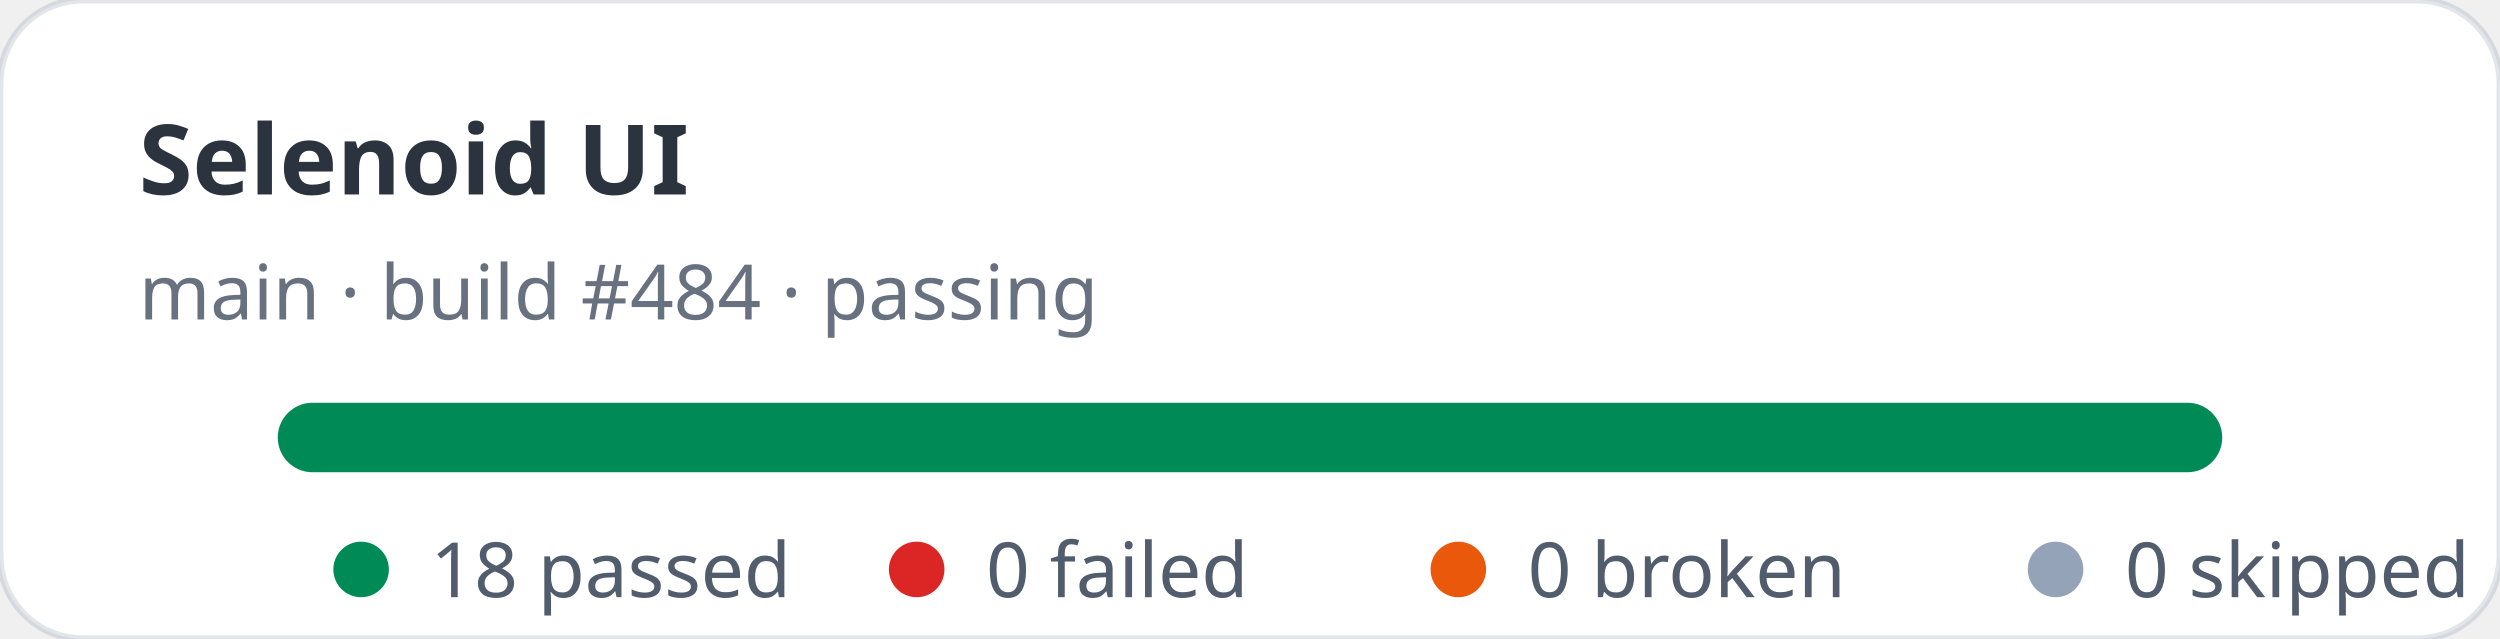
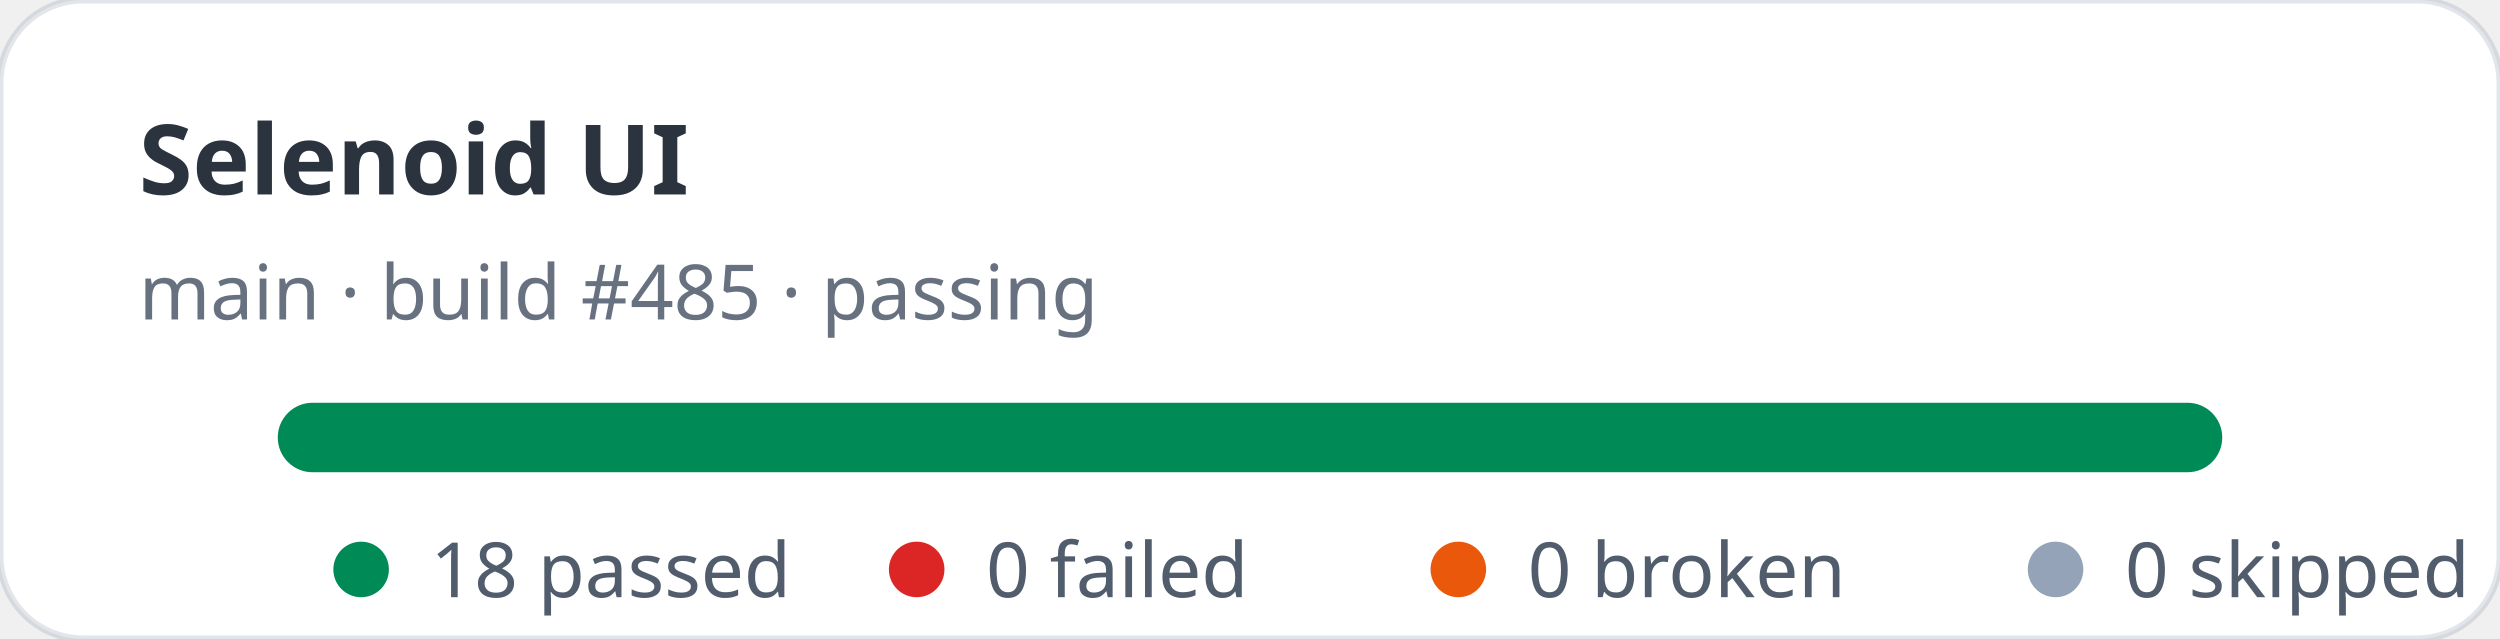
<svg xmlns="http://www.w3.org/2000/svg" width="360" height="92" viewBox="0 0 360 92" role="img" aria-label="Selenoid UI stats: 18 passed, 0 failed">
  <rect width="360" height="92" rx="12" fill="#ffffff" stroke="rgba(11,48,86,0.12)" />
  <text x="20" y="28" fill="rgba(1,10,24,0.83)" font-family="ui-sans-serif,system-ui,sans-serif" font-size="14" font-weight="700">Selenoid UI</text>
-   <text x="20" y="46" fill="rgba(2,19,44,0.6)" font-family="ui-sans-serif,system-ui,sans-serif" font-size="11">main · build #484 · passing</text>
+   <text x="20" y="46" fill="rgba(2,19,44,0.6)" font-family="ui-sans-serif,system-ui,sans-serif" font-size="11">main · build #485 · passing</text>
  <rect x="40" y="58" width="280" height="10" rx="5" fill="#e2e8f0" />
  <rect x="40" y="58" width="280" height="10" rx="5" fill="#008a56" />
  <g font-family="ui-sans-serif,system-ui,sans-serif" font-size="11" fill="rgba(1,18,40,0.68)">
    <circle cx="52" cy="82" r="4" fill="#008a56" />
    <text x="62" y="86">18 passed</text>
    <circle cx="132" cy="82" r="4" fill="#dc2626" />
    <text x="142" y="86">0 failed</text>
    <circle cx="210" cy="82" r="4" fill="#ea580c" />
    <text x="220" y="86">0 broken</text>
    <circle cx="296" cy="82" r="4" fill="#94a3b8" />
    <text x="306" y="86">0 skipped</text>
  </g>
</svg>
